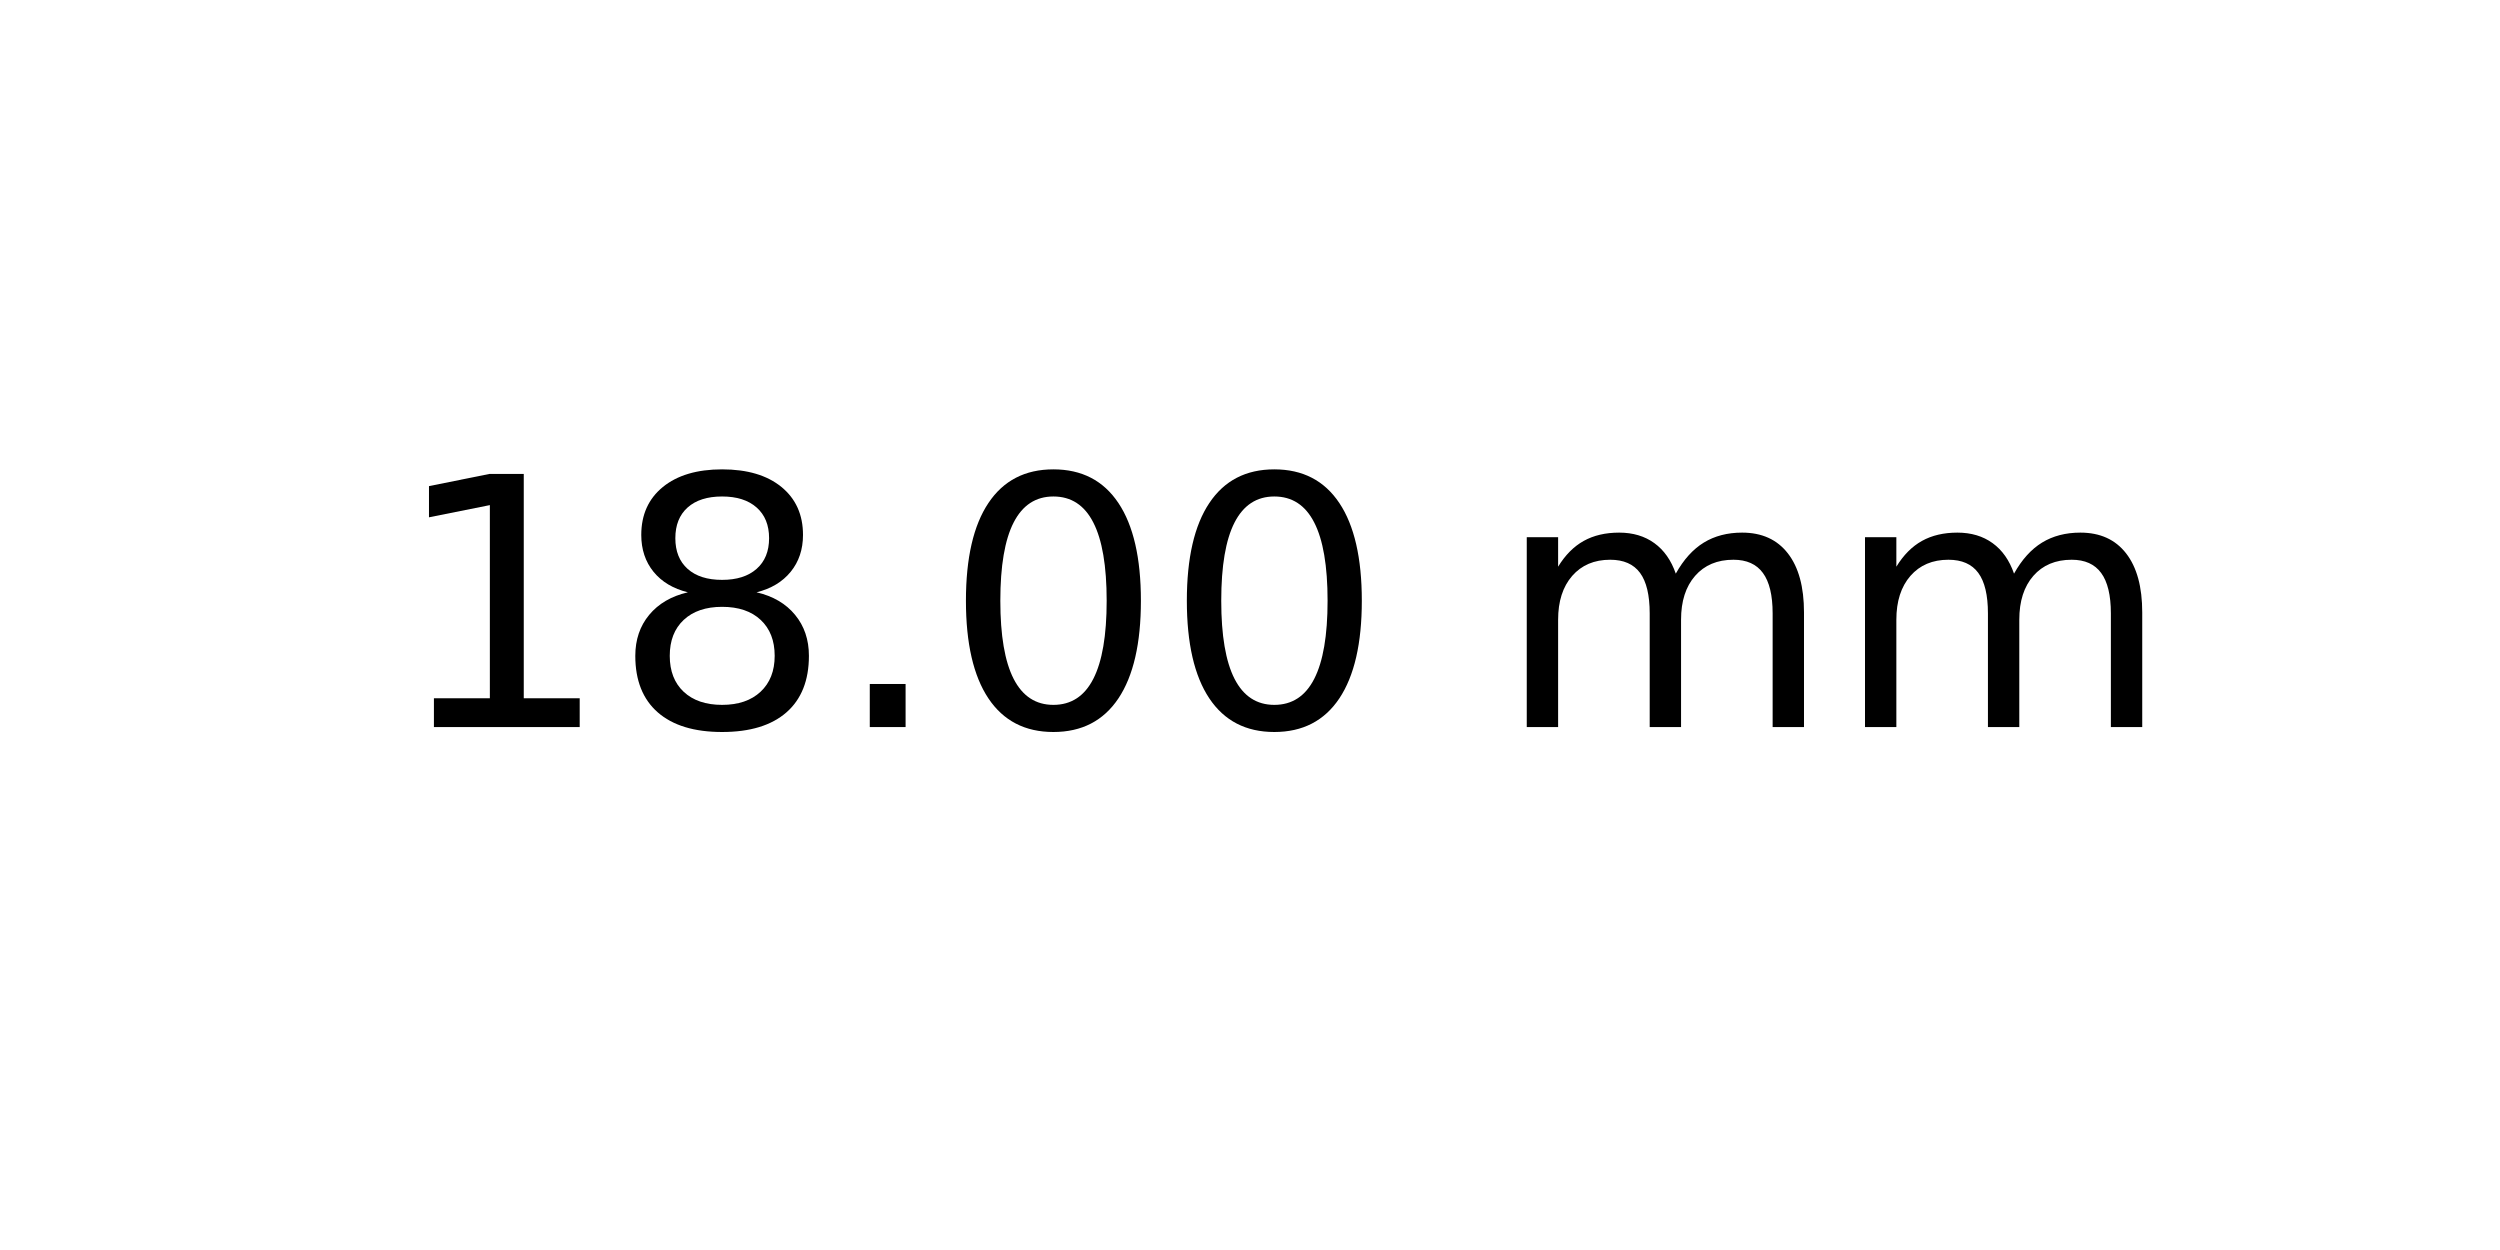
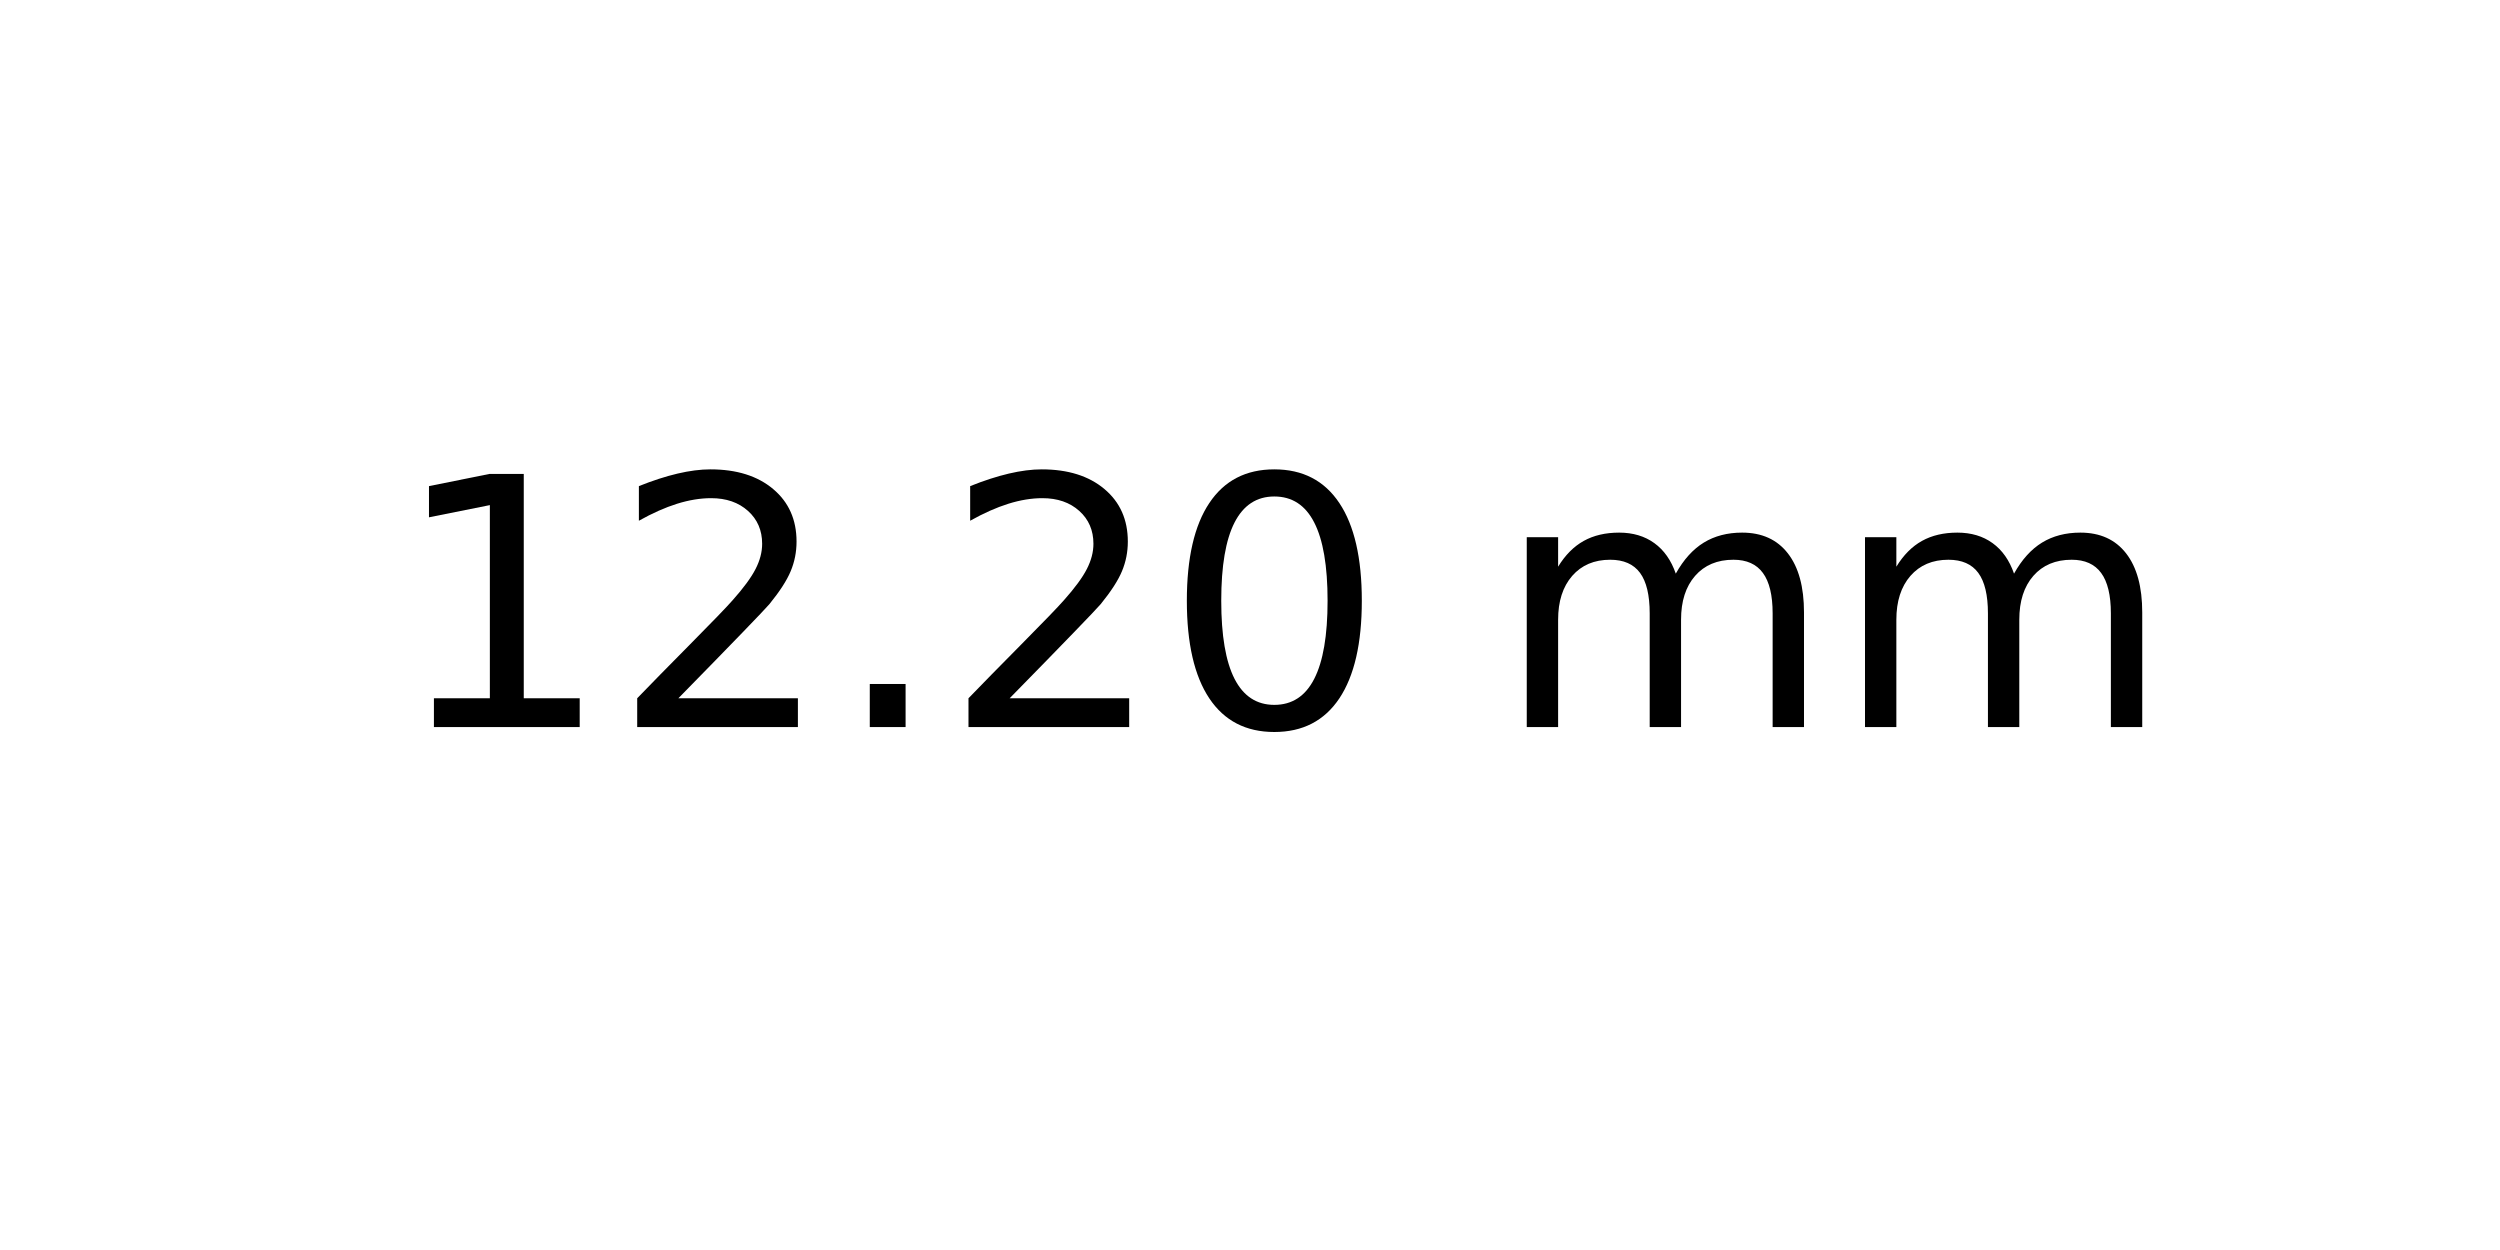
<svg xmlns="http://www.w3.org/2000/svg" xmlns:xlink="http://www.w3.org/1999/xlink" width="72pt" height="36pt" viewBox="0 0 72 36" version="1.1">
  <defs>
    <style type="text/css">*{stroke-linejoin: round; stroke-linecap: butt}</style>
  </defs>
  <g id="figure_1">
    <g id="axes_1">
      <g id="text_1">
        <g transform="translate(11.25625 20.93937) scale(0.1 -0.1)">
          <defs>
            <path id="DejaVuSans-31" d="M 794 531  L 1825 531  L 1825 4091  L 703 3866  L 703 4441  L 1819 4666  L 2450 4666  L 2450 531  L 3481 531  L 3481 0  L 794 0  L 794 531  z " transform="scale(0.015625)" />
-             <path id="DejaVuSans-38" d="M 2034 2216  Q 1584 2216 1326 1975  Q 1069 1734 1069 1313  Q 1069 891 1326 650  Q 1584 409 2034 409  Q 2484 409 2743 651  Q 3003 894 3003 1313  Q 3003 1734 2745 1975  Q 2488 2216 2034 2216  z M 1403 2484  Q 997 2584 770 2862  Q 544 3141 544 3541  Q 544 4100 942 4425  Q 1341 4750 2034 4750  Q 2731 4750 3128 4425  Q 3525 4100 3525 3541  Q 3525 3141 3298 2862  Q 3072 2584 2669 2484  Q 3125 2378 3379 2068  Q 3634 1759 3634 1313  Q 3634 634 3220 271  Q 2806 -91 2034 -91  Q 1263 -91 848 271  Q 434 634 434 1313  Q 434 1759 690 2068  Q 947 2378 1403 2484  z M 1172 3481  Q 1172 3119 1398 2916  Q 1625 2713 2034 2713  Q 2441 2713 2670 2916  Q 2900 3119 2900 3481  Q 2900 3844 2670 4047  Q 2441 4250 2034 4250  Q 1625 4250 1398 4047  Q 1172 3844 1172 3481  z " transform="scale(0.015625)" />
+             <path id="DejaVuSans-32" d="M 1228 531  L 3431 531  L 3431 0  L 469 0  L 469 531  Q 828 903 1448 1529  Q 2069 2156 2228 2338  Q 2531 2678 2651 2914  Q 2772 3150 2772 3378  Q 2772 3750 2511 3984  Q 2250 4219 1831 4219  Q 1534 4219 1204 4116  Q 875 4013 500 3803  L 500 4441  Q 881 4594 1212 4672  Q 1544 4750 1819 4750  Q 2544 4750 2975 4387  Q 3406 4025 3406 3419  Q 3406 3131 3298 2873  Q 3191 2616 2906 2266  Q 2828 2175 2409 1742  Q 1991 1309 1228 531  z " transform="scale(0.015625)" />
            <path id="DejaVuSans-2e" d="M 684 794  L 1344 794  L 1344 0  L 684 0  L 684 794  z " transform="scale(0.015625)" />
            <path id="DejaVuSans-30" d="M 2034 4250  Q 1547 4250 1301 3770  Q 1056 3291 1056 2328  Q 1056 1369 1301 889  Q 1547 409 2034 409  Q 2525 409 2770 889  Q 3016 1369 3016 2328  Q 3016 3291 2770 3770  Q 2525 4250 2034 4250  z M 2034 4750  Q 2819 4750 3233 4129  Q 3647 3509 3647 2328  Q 3647 1150 3233 529  Q 2819 -91 2034 -91  Q 1250 -91 836 529  Q 422 1150 422 2328  Q 422 3509 836 4129  Q 1250 4750 2034 4750  z " transform="scale(0.015625)" />
            <path id="DejaVuSans-20" transform="scale(0.015625)" />
            <path id="DejaVuSans-6d" d="M 3328 2828  Q 3544 3216 3844 3400  Q 4144 3584 4550 3584  Q 5097 3584 5394 3201  Q 5691 2819 5691 2113  L 5691 0  L 5113 0  L 5113 2094  Q 5113 2597 4934 2840  Q 4756 3084 4391 3084  Q 3944 3084 3684 2787  Q 3425 2491 3425 1978  L 3425 0  L 2847 0  L 2847 2094  Q 2847 2600 2669 2842  Q 2491 3084 2119 3084  Q 1678 3084 1418 2786  Q 1159 2488 1159 1978  L 1159 0  L 581 0  L 581 3500  L 1159 3500  L 1159 2956  Q 1356 3278 1631 3431  Q 1906 3584 2284 3584  Q 2666 3584 2933 3390  Q 3200 3197 3328 2828  z " transform="scale(0.015625)" />
          </defs>
          <use xlink:href="#DejaVuSans-31" />
-           <use xlink:href="#DejaVuSans-38" x="63.623" />
+           <use xlink:href="#DejaVuSans-32" x="63.623" />
          <use xlink:href="#DejaVuSans-2e" x="127.246" />
-           <use xlink:href="#DejaVuSans-30" x="159.033" />
+           <use xlink:href="#DejaVuSans-32" x="159.033" />
          <use xlink:href="#DejaVuSans-30" x="222.656" />
          <use xlink:href="#DejaVuSans-20" x="286.279" />
          <use xlink:href="#DejaVuSans-6d" x="318.066" />
          <use xlink:href="#DejaVuSans-6d" x="415.479" />
        </g>
      </g>
    </g>
  </g>
</svg>
